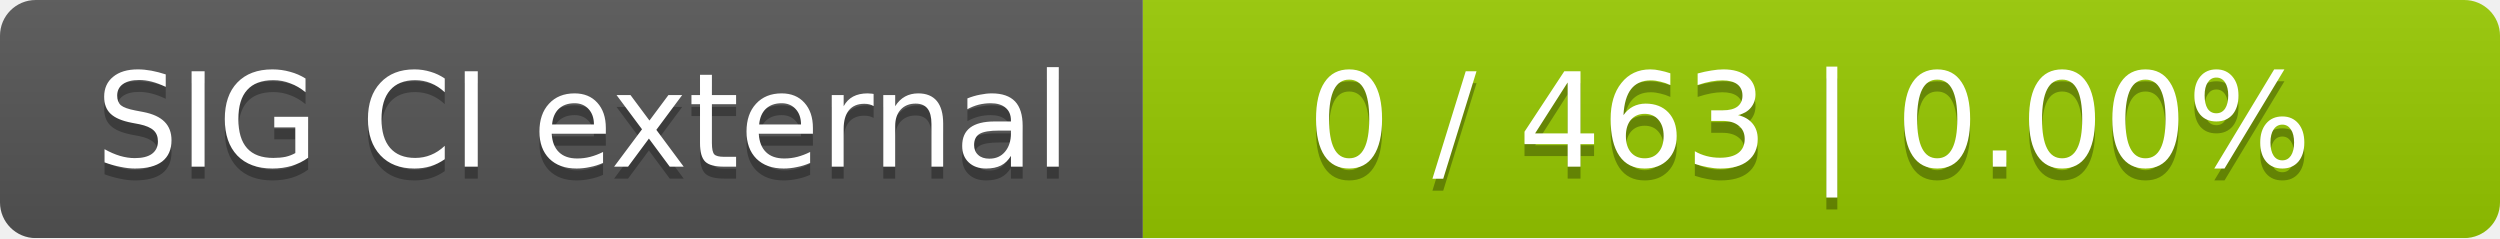
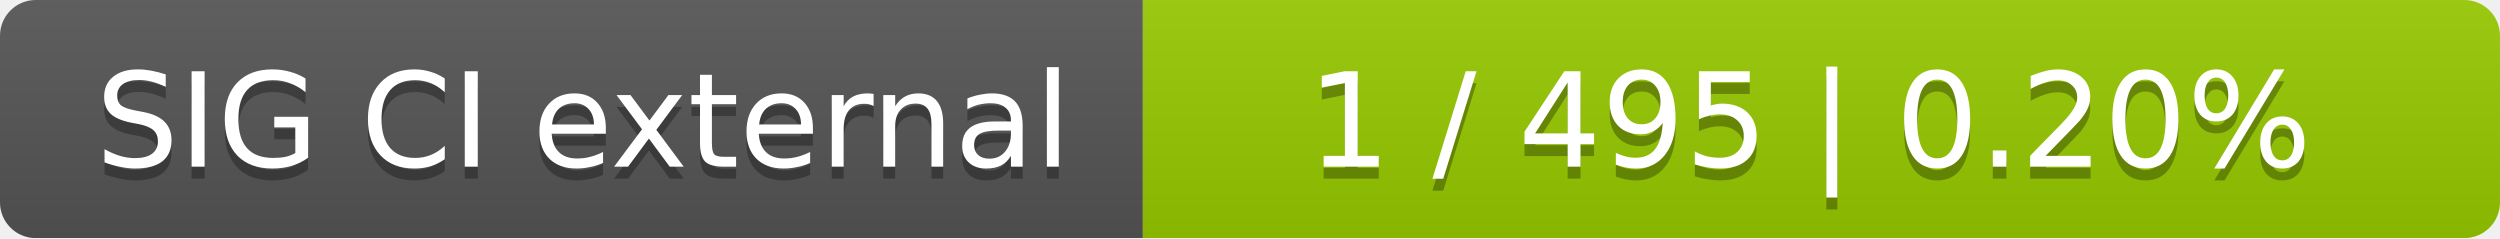
<svg xmlns="http://www.w3.org/2000/svg" width="210" height="20">
  <linearGradient id="smooth" x2="0" y2="100%">
    <stop offset="0" stop-color="#bbb" stop-opacity=".1" />
    <stop offset="1" stop-opacity=".1" />
  </linearGradient>
  <mask id="round">
    <rect width="210" height="20" rx="3" fill="#fff" />
  </mask>
  <g mask="url(#round)">
    <rect width="96" height="20" fill="#555" />
    <rect x="96" width="114" height="20" fill="#97ca00" />
    <rect width="210" height="20" fill="url(#smooth)" />
  </g>
  <g fill="#fff" text-anchor="middle" font-family="DejaVu Sans,Verdana,Geneva,sans-serif" font-size="11">
    <text x="49" y="15" fill="#010101" fill-opacity=".3">SIG CI external</text>
    <text x="49" y="14">SIG CI external</text>
-     <text x="152" y="15" fill="#010101" fill-opacity=".3">0 / 463    |    0.00%</text>
-     <text x="152" y="14">0 / 463    |    0.00%</text>
+     <text x="152" y="15" fill="#010101" fill-opacity=".3">1 / 495    |    0.20%</text>
+     <text x="152" y="14">1 / 495    |    0.20%</text>
  </g>
</svg>
